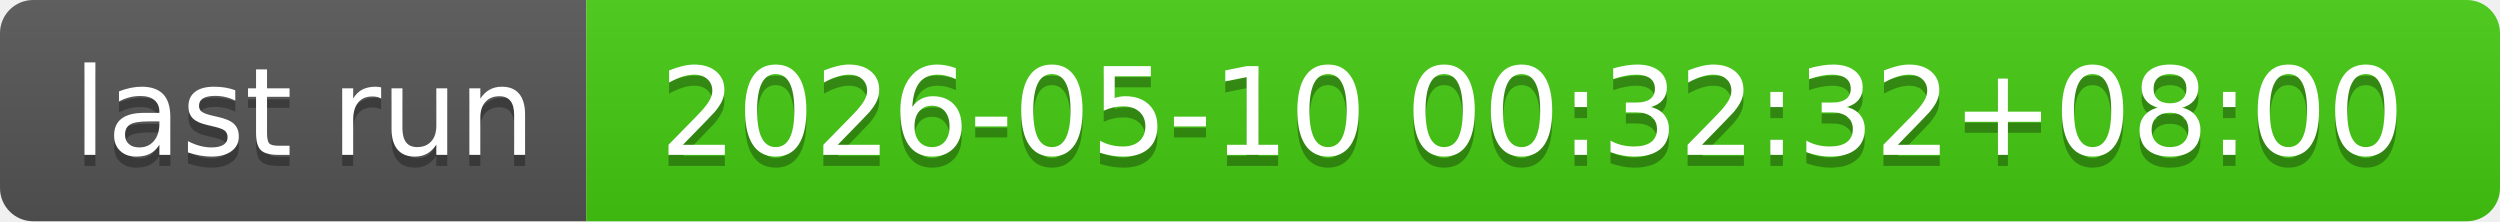
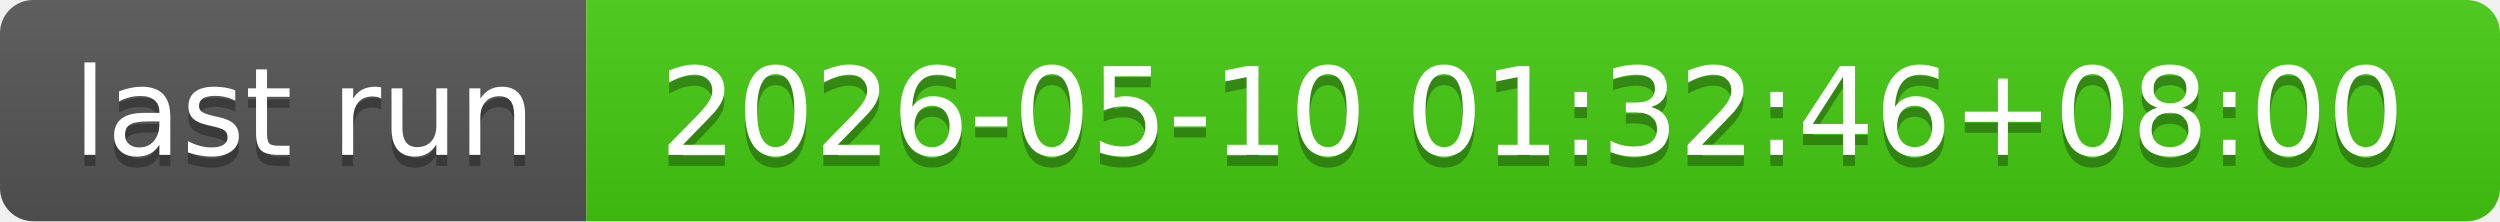
- <svg xmlns="http://www.w3.org/2000/svg" width="226" height="20" role="img" aria-label="last run: 2026-05-10 00:32:32+08:00">
+ <svg xmlns="http://www.w3.org/2000/svg" width="226" height="20" role="img" aria-label="last run: 2026-05-10 01:32:46+08:00">
  <linearGradient id="s" x2="0" y2="100%">
    <stop offset="0" stop-color="#bbb" stop-opacity=".1" />
    <stop offset="1" stop-opacity=".1" />
  </linearGradient>
  <clipPath id="r">
    <rect width="226" height="20" rx="3" fill="#fff" />
  </clipPath>
  <g clip-path="url(#r)">
    <rect width="53" height="20" fill="#555" />
    <rect x="53" width="173" height="20" fill="#4c1" />
    <rect width="226" height="20" fill="url(#s)" />
  </g>
  <g fill="#fff" text-anchor="middle" font-family="Verdana,Geneva,DejaVu Sans,sans-serif" text-rendering="geometricPrecision" font-size="110">
    <text aria-hidden="true" x="275" y="150" fill="#010101" fill-opacity=".3" transform="scale(.1)" textLength="430">last run</text>
    <text x="275" y="140" transform="scale(.1)" fill="#fff" textLength="430">last run</text>
-     <text aria-hidden="true" x="1385" y="150" fill="#010101" fill-opacity=".3" transform="scale(.1)" textLength="1630">2026-05-10 00:32:32+08:00</text>
-     <text x="1385" y="140" transform="scale(.1)" fill="#fff" textLength="1630">2026-05-10 00:32:32+08:00</text>
+     <text aria-hidden="true" x="1385" y="150" fill="#010101" fill-opacity=".3" transform="scale(.1)" textLength="1630">2026-05-10 01:32:46+08:00</text>
+     <text x="1385" y="140" transform="scale(.1)" fill="#fff" textLength="1630">2026-05-10 01:32:46+08:00</text>
  </g>
</svg>
